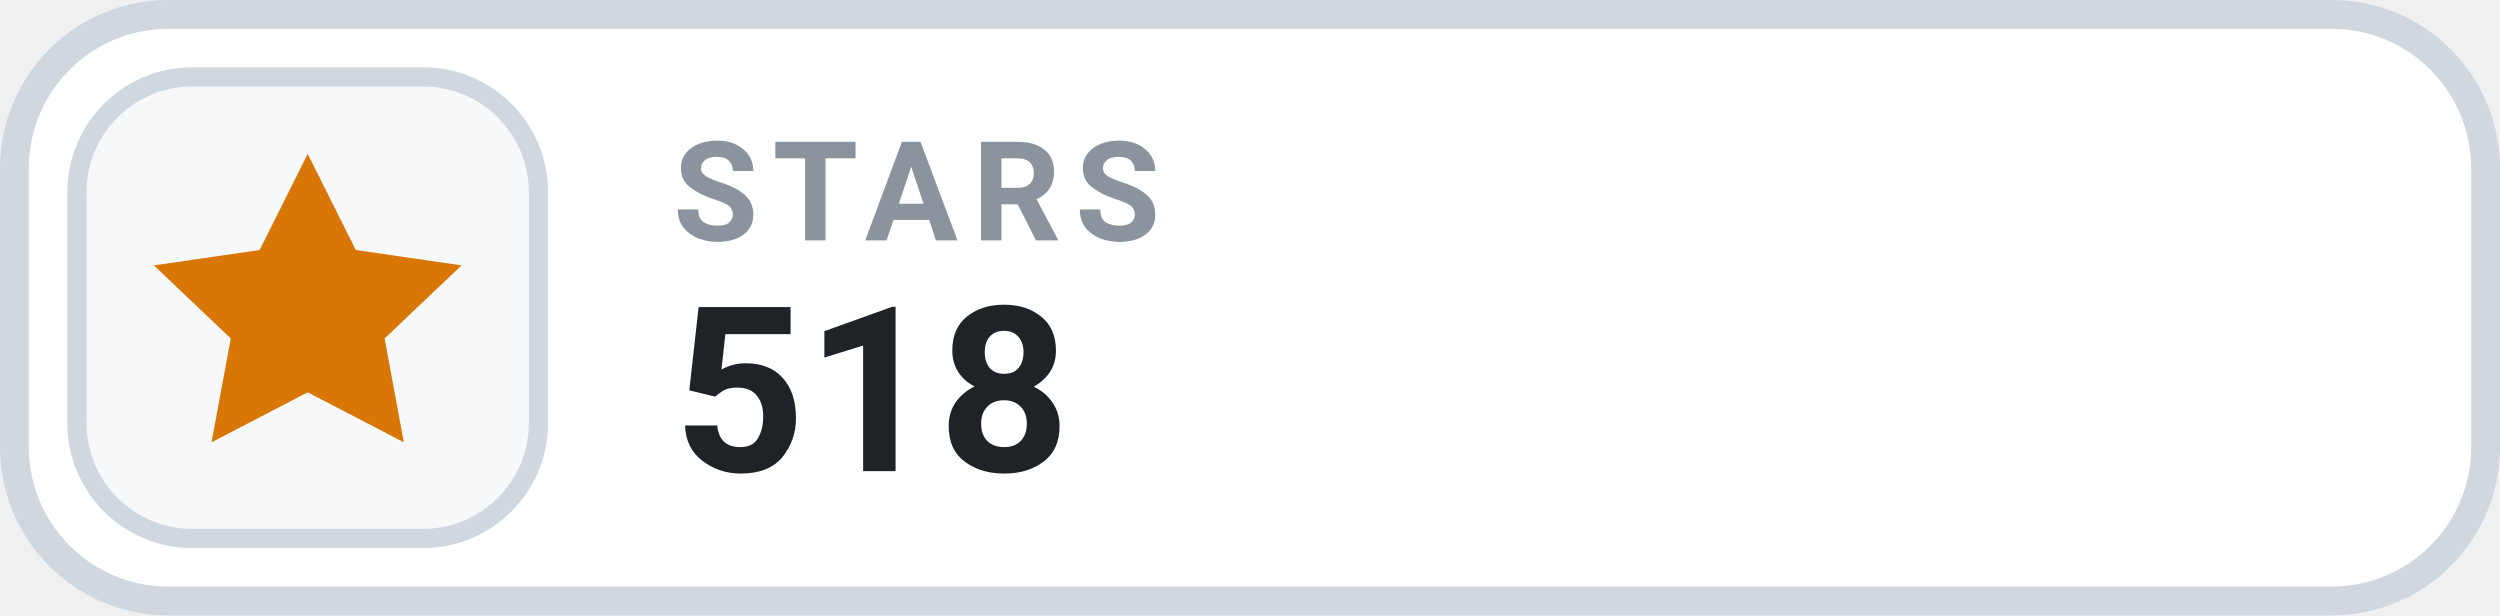
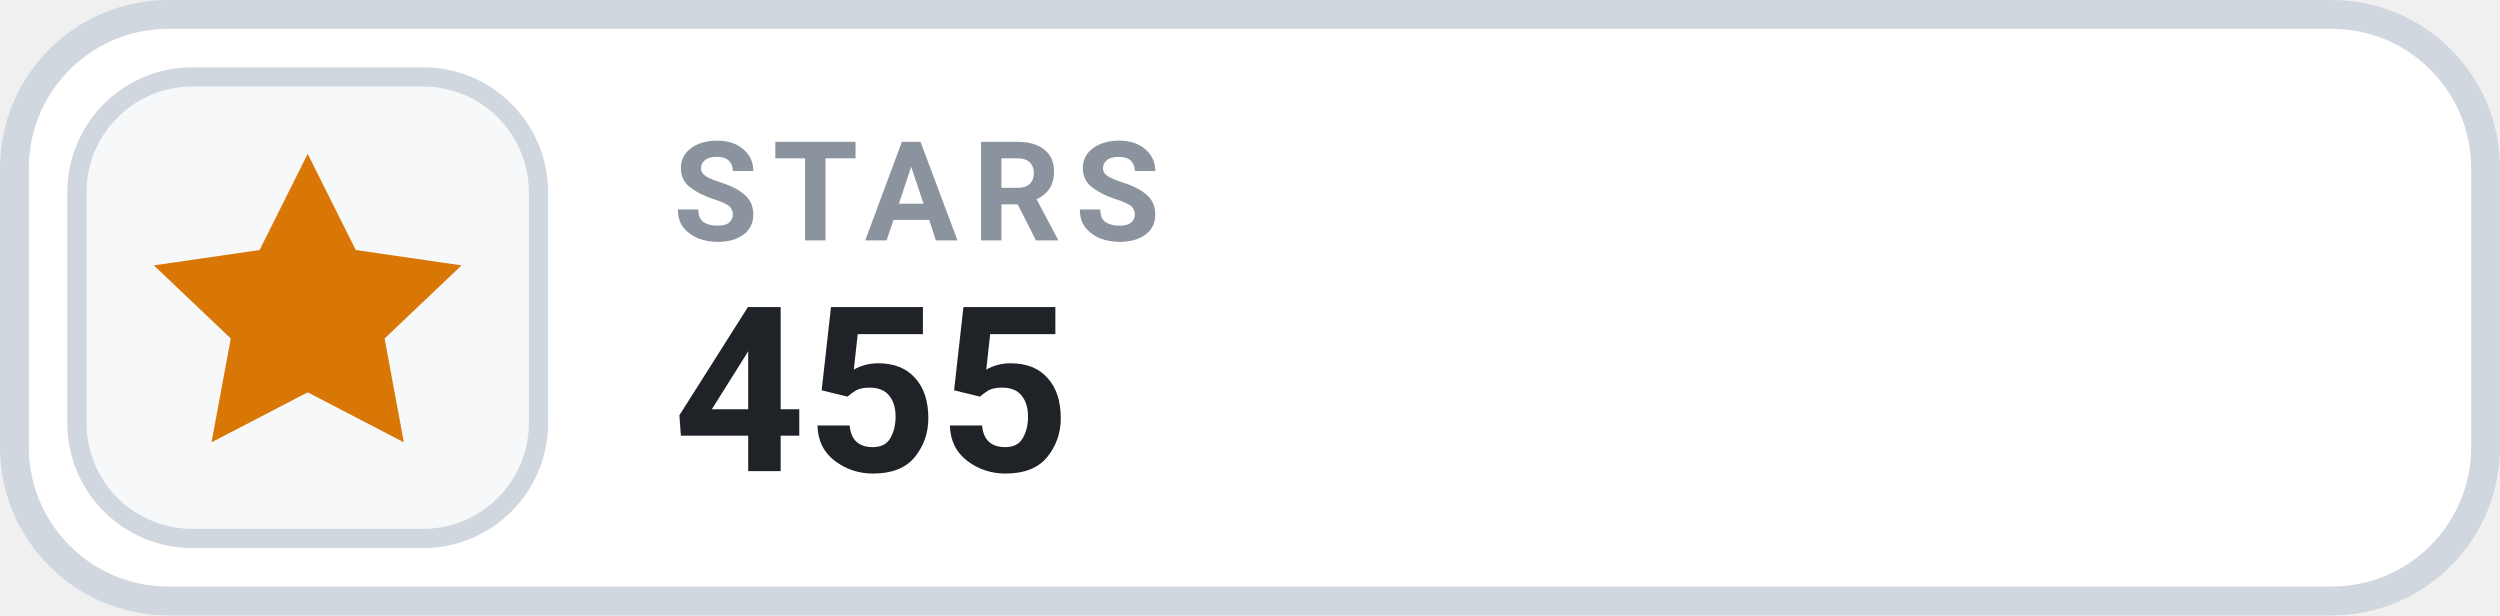
- <svg xmlns="http://www.w3.org/2000/svg" width="130" height="32" viewBox="0 0 130 32" role="img" aria-label="STARS 518">
+ <svg xmlns="http://www.w3.org/2000/svg" width="130" height="32" viewBox="0 0 130 32" role="img" aria-label="STARS 455">
  <rect x=".75" y=".75" width="128.5" height="30.5" rx="8" fill="#FFFFFF" stroke="#D0D7DE" stroke-width="1.5" />
  <rect x="4" y="4" width="24" height="24" rx="6" fill="#F6F8FA" stroke="#D0D7DE" stroke-width="1" />
  <g transform="translate(16 16)" style="color:#D97706;">
    <path d="M0 -8 l2.5 5 5.5 .8 -4 3.8 1 5.4 -5 -2.6 -5 2.6 1 -5.4 -4 -3.8 5.5 -.8 Z" fill="currentColor" />
  </g>
  <text x="35" y="12.5" fill="#8B949E" font-family="-apple-system,BlinkMacSystemFont,'Segoe UI',Roboto,Helvetica,Arial,sans-serif" font-size="7.2" font-weight="700" letter-spacing=".75">STARS</text>
-   <text x="35" y="24.5" fill="#1F2328" font-family="-apple-system,BlinkMacSystemFont,'Segoe UI',Roboto,Helvetica,Arial,sans-serif" font-size="12" font-weight="700">518</text>
+   <text x="35" y="24.5" fill="#1F2328" font-family="-apple-system,BlinkMacSystemFont,'Segoe UI',Roboto,Helvetica,Arial,sans-serif" font-size="12" font-weight="700">455</text>
</svg>
